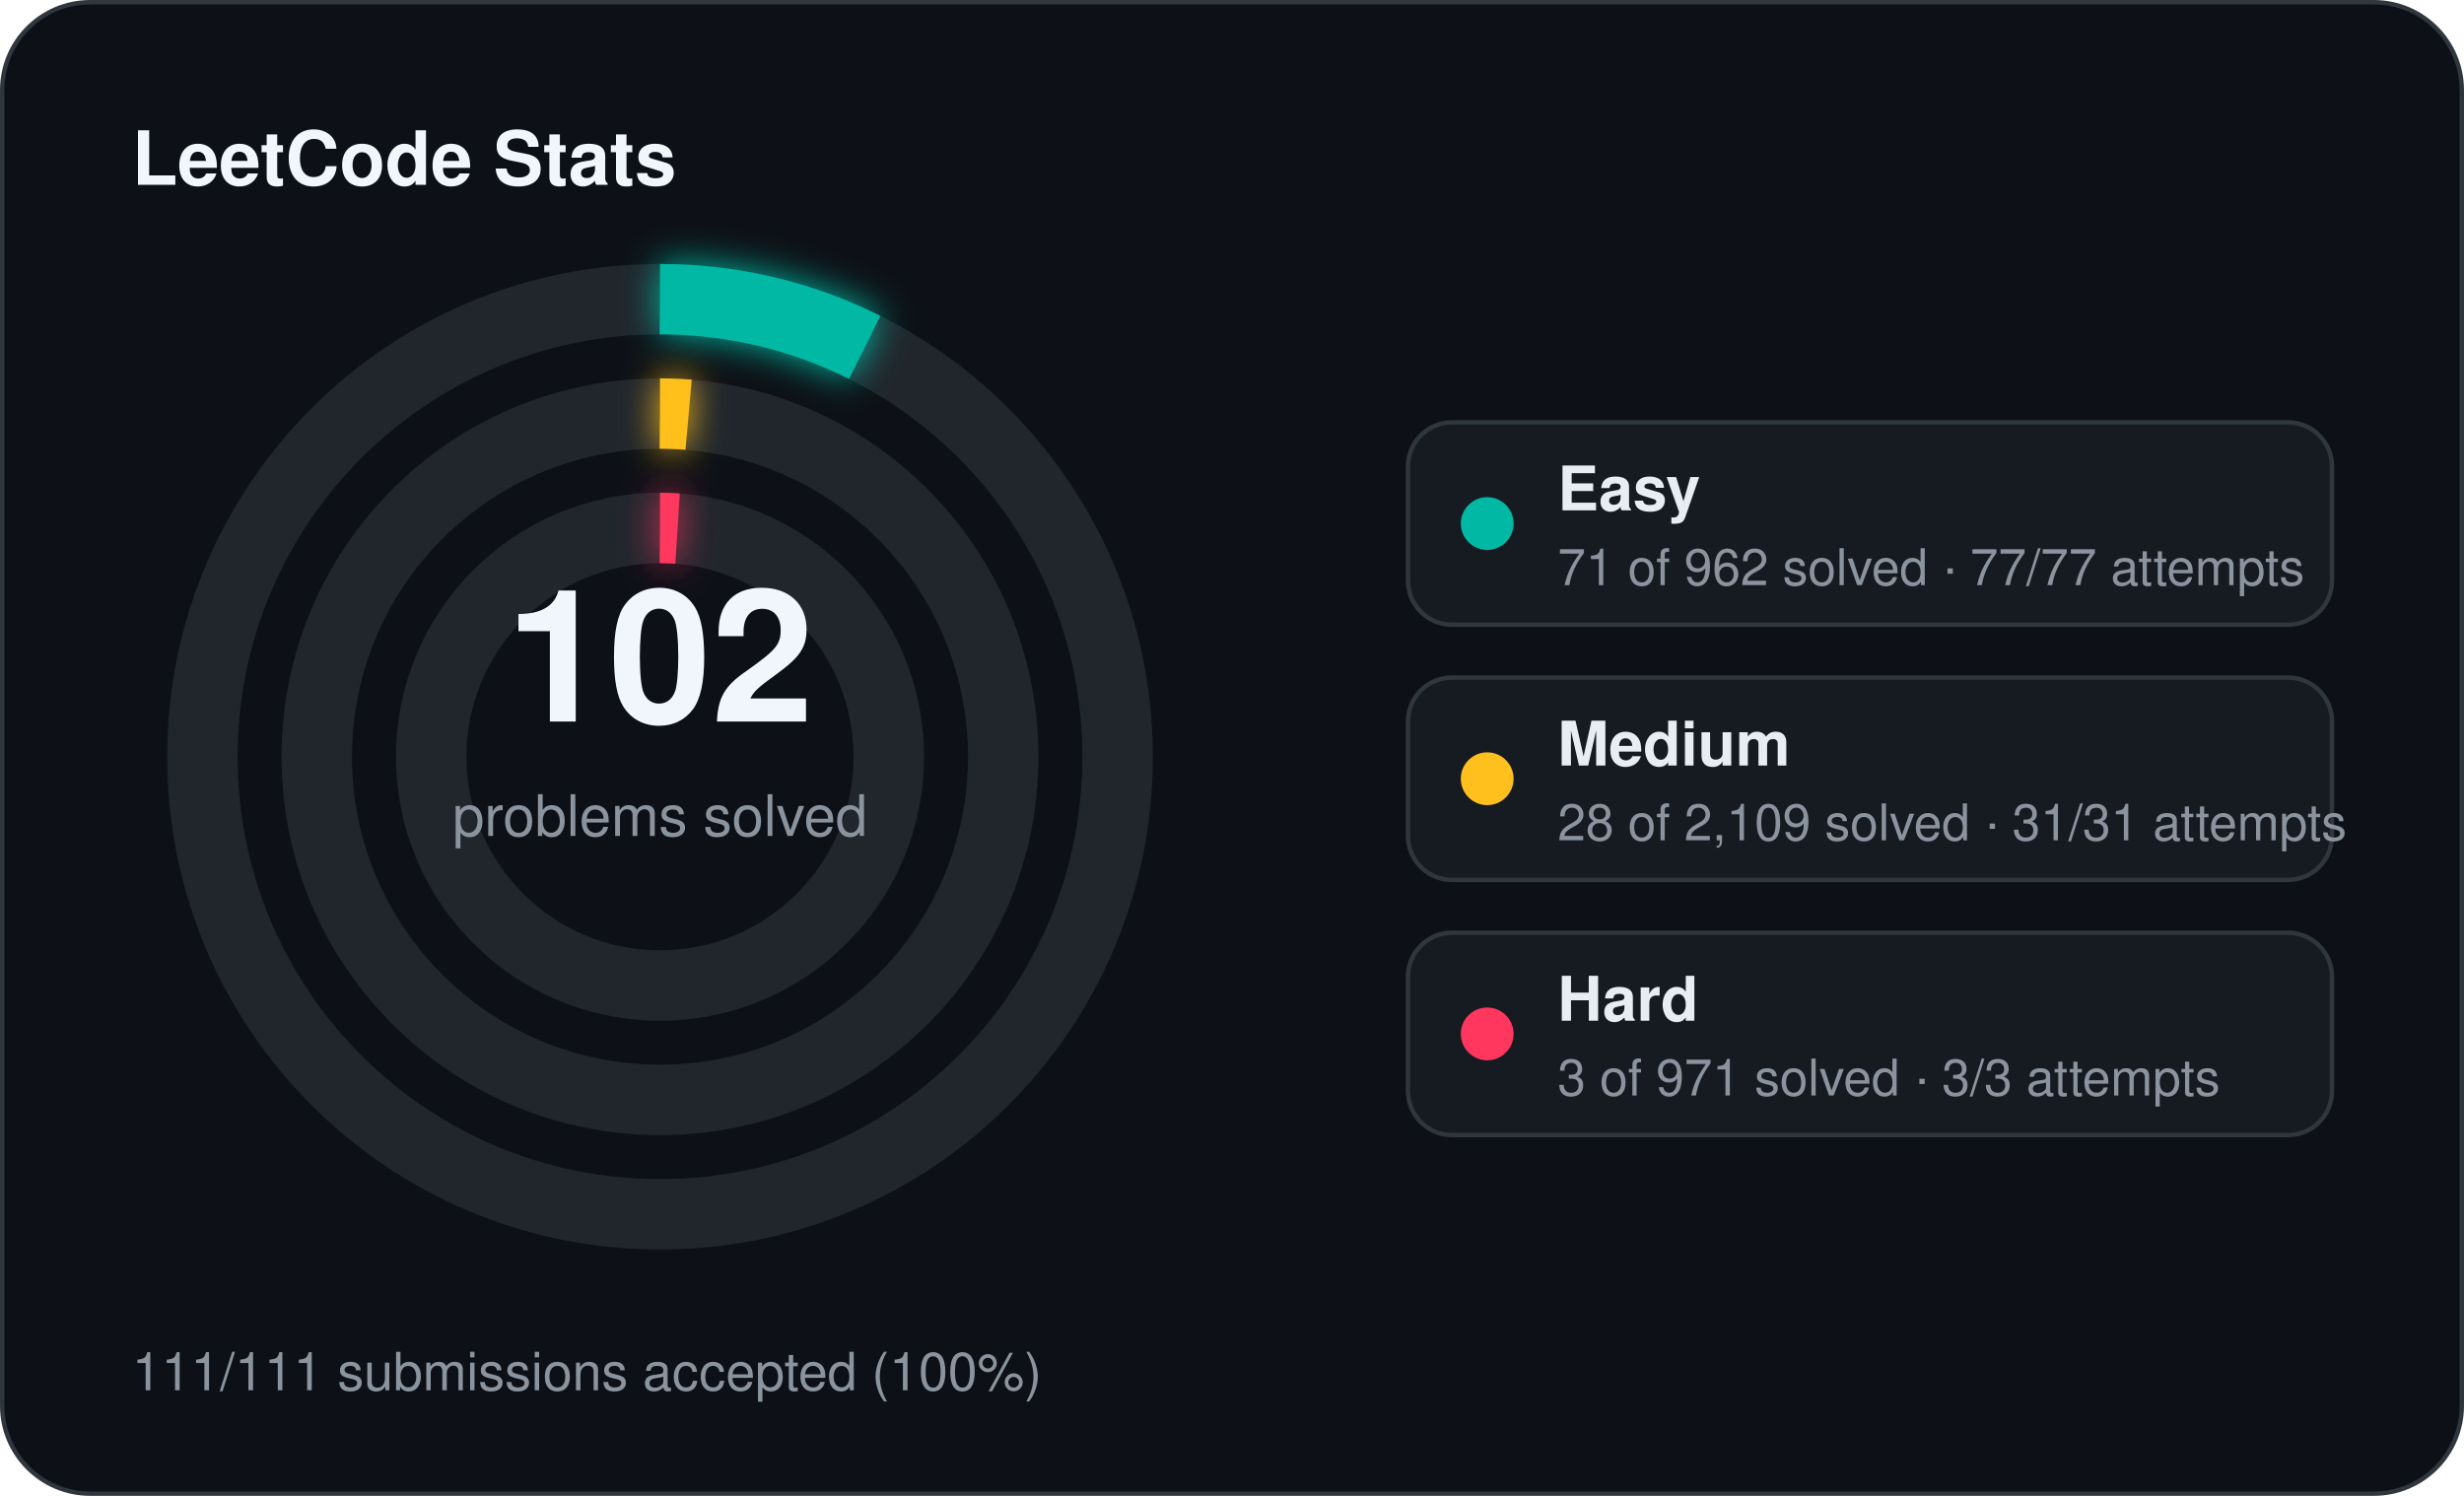
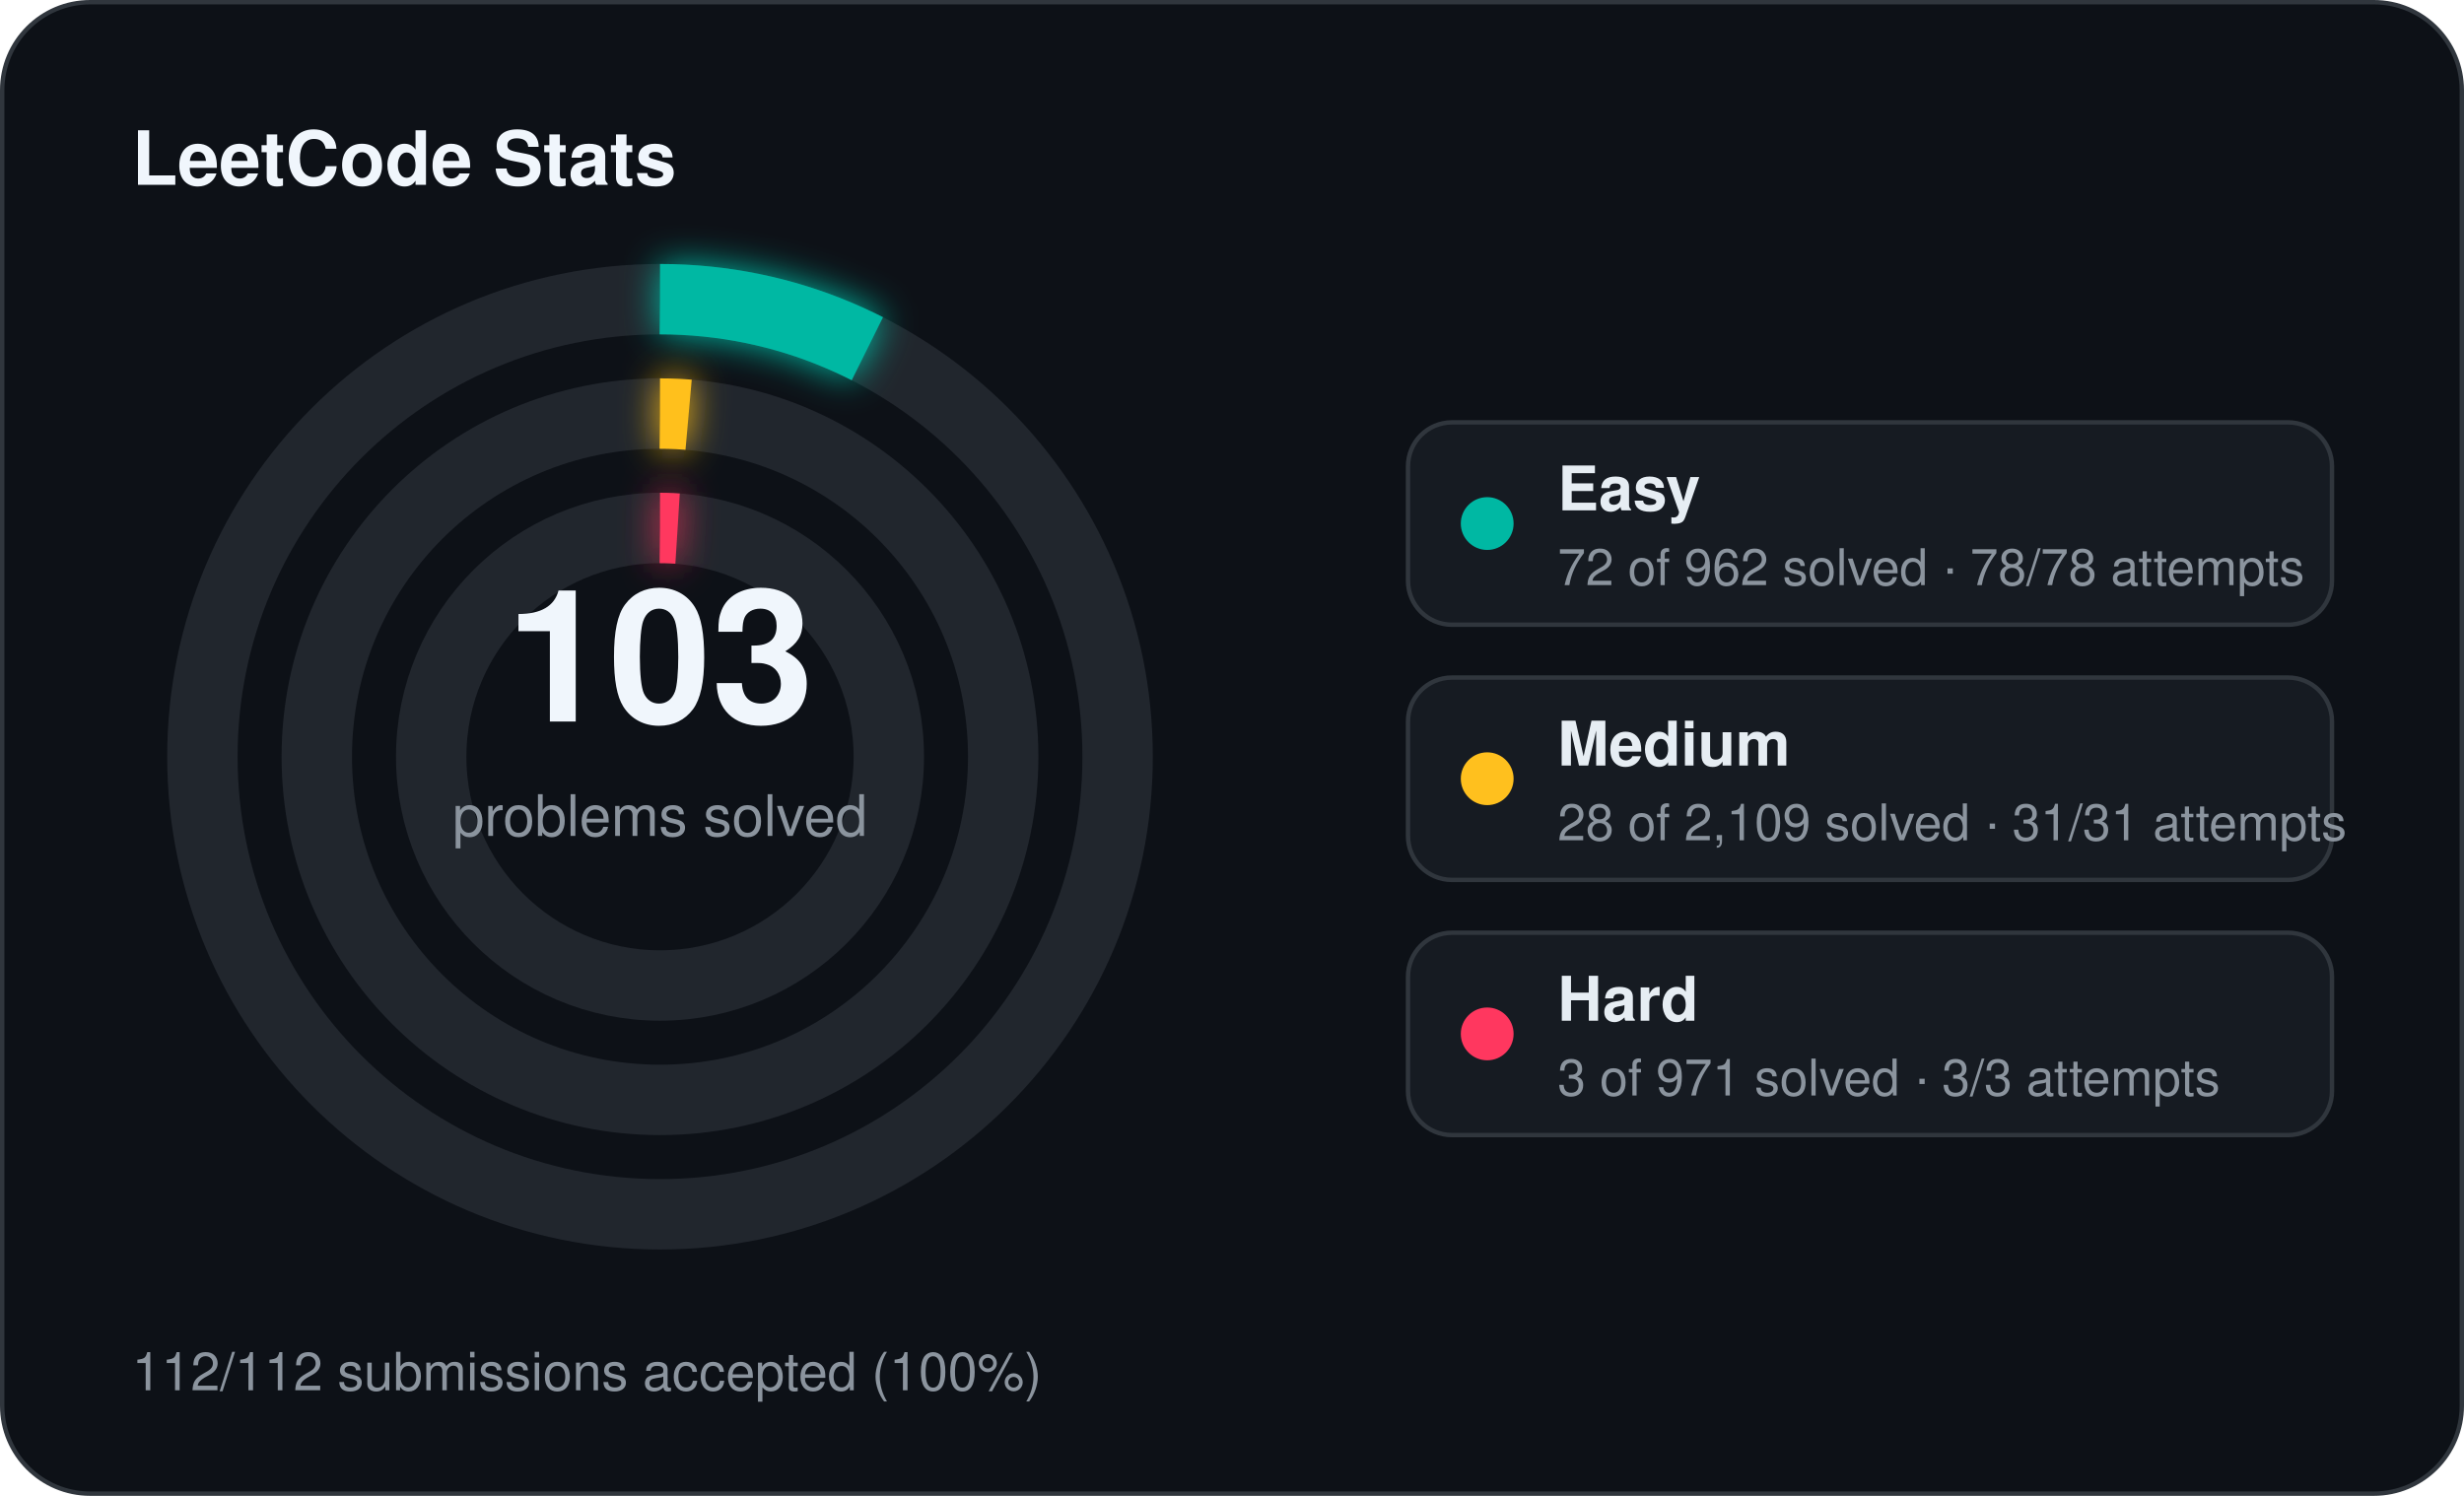
<svg xmlns="http://www.w3.org/2000/svg" width="560" height="340" viewBox="0 0 560 340">
  <defs>
    <filter id="stats-glow" x="-60%" y="-60%" width="220%" height="220%">
      <feGaussianBlur stdDeviation="4" result="blur" />
      <feMerge>
        <feMergeNode in="blur" />
        <feMergeNode in="SourceGraphic" />
      </feMerge>
    </filter>
  </defs>
  <rect x="0.5" y="0.5" width="559" height="339" rx="20" fill="#0d1117" stroke="#30363d" stroke-width="1" />
  <text x="30" y="42" fill="#f0f6fc" font-family="Segoe UI, Helvetica, Arial, sans-serif" font-size="17" font-weight="700">LeetCode Stats</text>
  <circle cx="150" cy="172" r="104" fill="none" stroke="#21262d" stroke-width="16" />
-   <circle cx="150" cy="172" r="104" fill="none" stroke="#00b8a3" stroke-width="16" stroke-linecap="butt" stroke-dasharray="48.23 653.45" transform="rotate(-90 150 172)" filter="url(#stats-glow)" />
+   <circle cx="150" cy="172" r="104" fill="none" stroke="#00b8a3" stroke-width="16" stroke-linecap="butt" stroke-dasharray="48.91 653.45" transform="rotate(-90 150 172)" filter="url(#stats-glow)" />
  <circle cx="150" cy="172" r="78" fill="none" stroke="#21262d" stroke-width="16" />
  <circle cx="150" cy="172" r="78" fill="none" stroke="#ffc01e" stroke-width="16" stroke-linecap="butt" stroke-dasharray="6.51 490.09" transform="rotate(-90 150 172)" filter="url(#stats-glow)" />
  <circle cx="150" cy="172" r="52" fill="none" stroke="#21262d" stroke-width="16" />
  <circle cx="150" cy="172" r="52" fill="none" stroke="#ff375f" stroke-width="16" stroke-linecap="butt" stroke-dasharray="4.00 326.73" transform="rotate(-90 150 172)" filter="url(#stats-glow)" />
-   <text x="150" y="164" text-anchor="middle" fill="#f0f6fc" font-family="Segoe UI, Helvetica, Arial, sans-serif" font-size="42" font-weight="700">102</text>
+   <text x="150" y="164" text-anchor="middle" fill="#f0f6fc" font-family="Segoe UI, Helvetica, Arial, sans-serif" font-size="42" font-weight="700">103</text>
  <text x="150" y="190" text-anchor="middle" fill="#8b949e" font-family="Segoe UI, Helvetica, Arial, sans-serif" font-size="13">problems solved</text>
  <rect x="320" y="96" width="210" height="46" rx="10" fill="#161b22" stroke="#30363d" stroke-width="1" />
  <circle cx="338" cy="119" r="6" fill="#00b8a3" />
  <text x="354" y="116" fill="#e6edf3" font-family="Segoe UI, Helvetica, Arial, sans-serif" font-size="14" font-weight="600">Easy</text>
-   <text x="354" y="133" fill="#8b949e" font-family="Segoe UI, Helvetica, Arial, sans-serif" font-size="11.5">71 of 962 solved · 77/77 attempts</text>
+   <text x="354" y="133" fill="#8b949e" font-family="Segoe UI, Helvetica, Arial, sans-serif" font-size="11.5">72 of 962 solved · 78/78 attempts</text>
  <rect x="320" y="154" width="210" height="46" rx="10" fill="#161b22" stroke="#30363d" stroke-width="1" />
  <circle cx="338" cy="177" r="6" fill="#ffc01e" />
  <text x="354" y="174" fill="#e6edf3" font-family="Segoe UI, Helvetica, Arial, sans-serif" font-size="14" font-weight="600">Medium</text>
  <text x="354" y="191" fill="#8b949e" font-family="Segoe UI, Helvetica, Arial, sans-serif" font-size="11.5">28 of 2,109 solved · 31/31 attempts</text>
  <rect x="320" y="212" width="210" height="46" rx="10" fill="#161b22" stroke="#30363d" stroke-width="1" />
  <circle cx="338" cy="235" r="6" fill="#ff375f" />
  <text x="354" y="232" fill="#e6edf3" font-family="Segoe UI, Helvetica, Arial, sans-serif" font-size="14" font-weight="600">Hard</text>
  <text x="354" y="249" fill="#8b949e" font-family="Segoe UI, Helvetica, Arial, sans-serif" font-size="11.5">3 of 971 solved · 3/3 attempts</text>
-   <text x="30" y="316" fill="#8b949e" font-family="Segoe UI, Helvetica, Arial, sans-serif" font-size="12">111/111 submissions accepted (100%)</text>
+   <text x="30" y="316" fill="#8b949e" font-family="Segoe UI, Helvetica, Arial, sans-serif" font-size="12">112/112 submissions accepted (100%)</text>
</svg>
